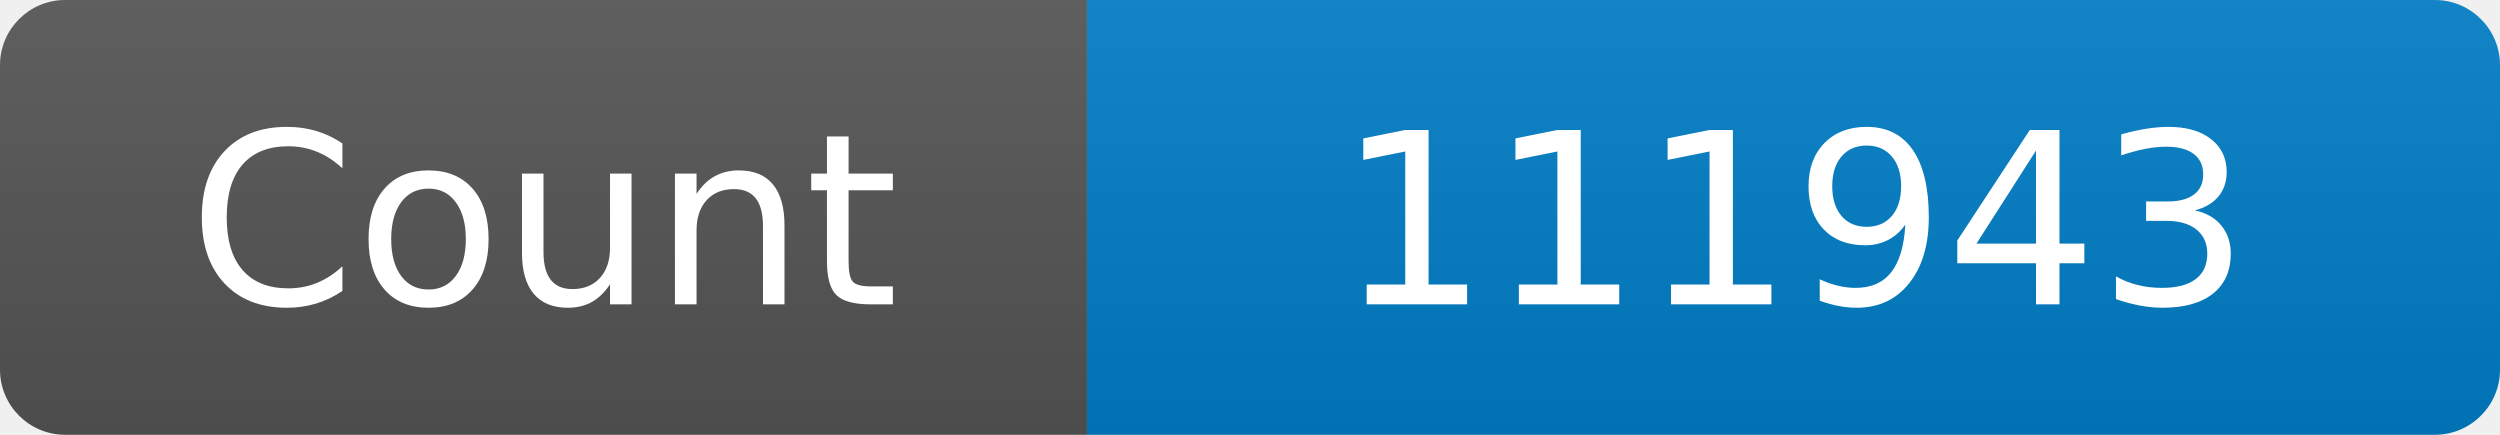
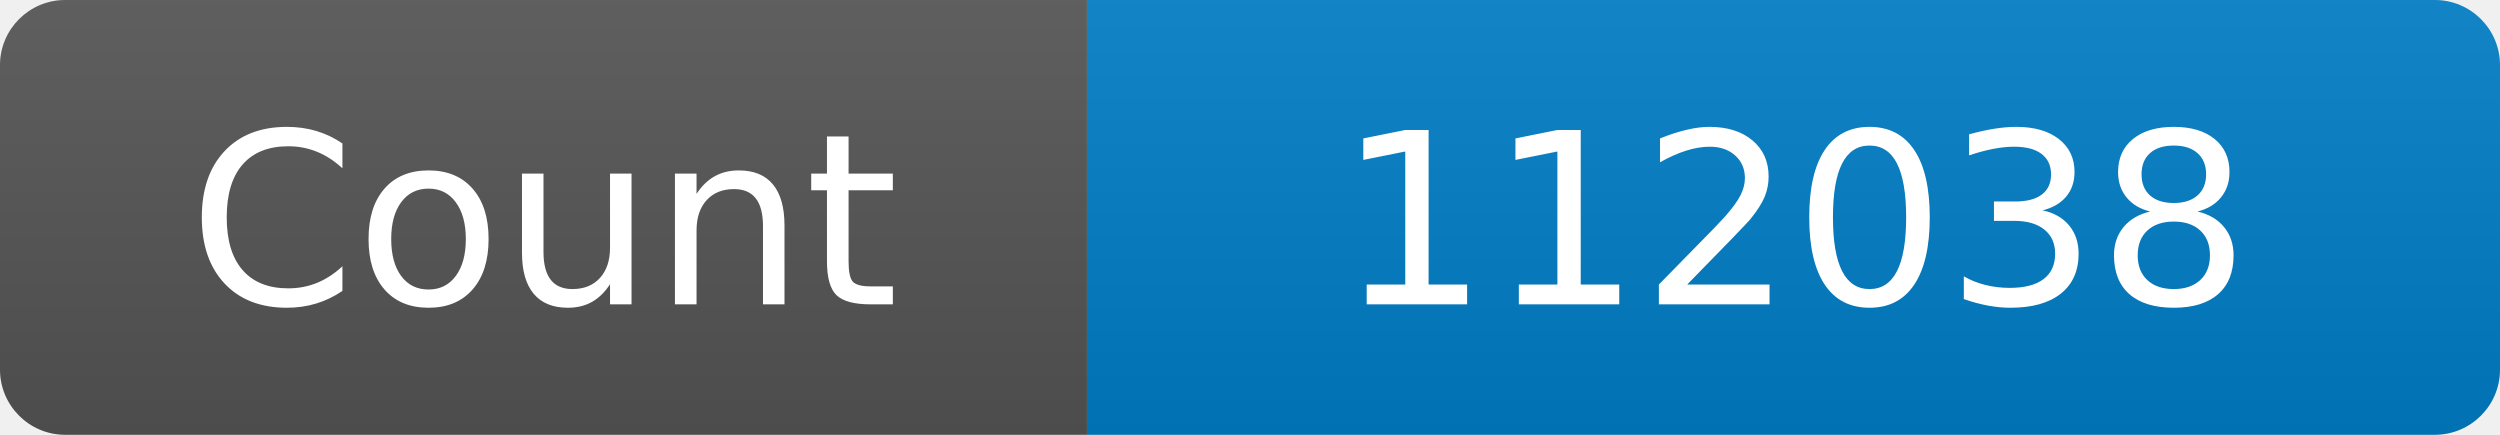
<svg xmlns="http://www.w3.org/2000/svg" width="115" height="20" role="img" aria-label="Maintained?: yes">
  <linearGradient id="s" x2="0" y2="100%">
    <stop offset="0" stop-color="#bbb" stop-opacity=".1" />
    <stop offset="1" stop-opacity=".1" />
  </linearGradient>
  <clipPath id="r">
    <rect width="115" height="20" rx="3" fill="#fff" />
  </clipPath>
  <g clip-path="url(#r)">
    <rect width="50" height="20" fill="#555" />
    <rect x="50" width="160" height="20" fill="#007ec6" />
    <rect width="115" height="20" fill="url(#s)" />
  </g>
  <g fill="#fff" text-anchor="middle" font-family="Verdana,Geneva,DejaVu Sans,sans-serif" font-size="110">
    <text x="250" y="140" transform="scale(.1)" fill="#fff">Count</text>
-     <text x="825" y="140" transform="scale(.1)" fill="#fff">111943</text>
+     <text x="825" y="140" transform="scale(.1)" fill="#fff">112038</text>
  </g>
</svg>
